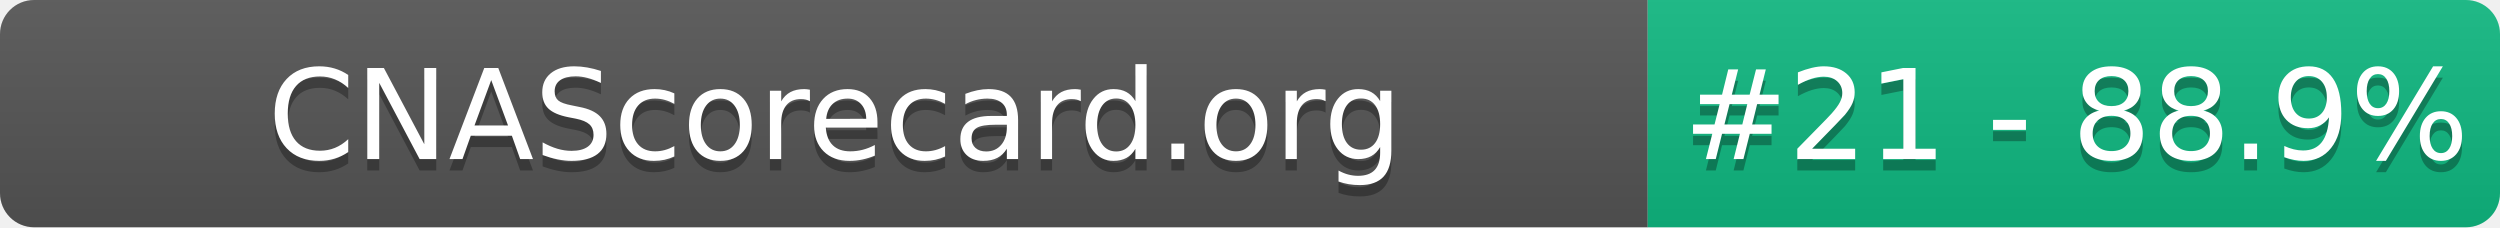
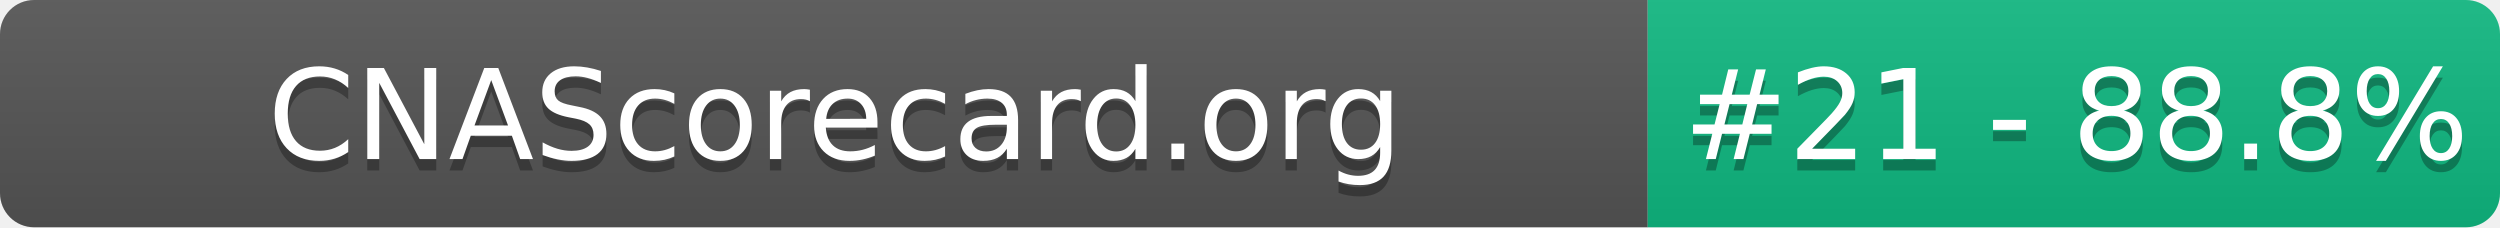
- <svg xmlns="http://www.w3.org/2000/svg" width="220" height="20" role="img" aria-label="CNAScorecard.org: #21 - 88.9%">
+ <svg xmlns="http://www.w3.org/2000/svg" width="220" height="20" role="img" aria-label="CNAScorecard.org: #21 - 88.8%">
  <linearGradient id="s" x2="0" y2="100%">
    <stop offset="0" stop-color="#bbb" stop-opacity=".1" />
    <stop offset="1" stop-opacity=".1" />
  </linearGradient>
  <clipPath id="r">
    <rect width="220" height="20" rx="3" fill="#fff" />
  </clipPath>
  <g clip-path="url(#r)">
    <rect width="145" height="20" fill="#555" />
    <rect x="145" width="75" height="20" fill="#10B981" />
    <rect width="220" height="20" fill="url(#s)" />
  </g>
  <g fill="#fff" text-anchor="middle" font-family="Verdana,Geneva,DejaVu Sans,sans-serif" text-rendering="geometricPrecision" font-size="110">
    <text aria-hidden="true" x="735" y="150" fill="#010101" fill-opacity=".3" transform="scale(.1)" textLength="1350">CNAScorecard.org</text>
    <text x="735" y="140" transform="scale(.1)" fill="#fff" textLength="1350">CNAScorecard.org</text>
-     <text aria-hidden="true" x="1827" y="150" fill="#010101" fill-opacity=".3" transform="scale(.1)" textLength="605">#21 - 88.9%</text>
-     <text x="1827" y="140" transform="scale(.1)" fill="#fff" textLength="605">#21 - 88.9%</text>
+     <text aria-hidden="true" x="1827" y="150" fill="#010101" fill-opacity=".3" transform="scale(.1)" textLength="605">#21 - 88.8%</text>
+     <text x="1827" y="140" transform="scale(.1)" fill="#fff" textLength="605">#21 - 88.8%</text>
  </g>
</svg>
